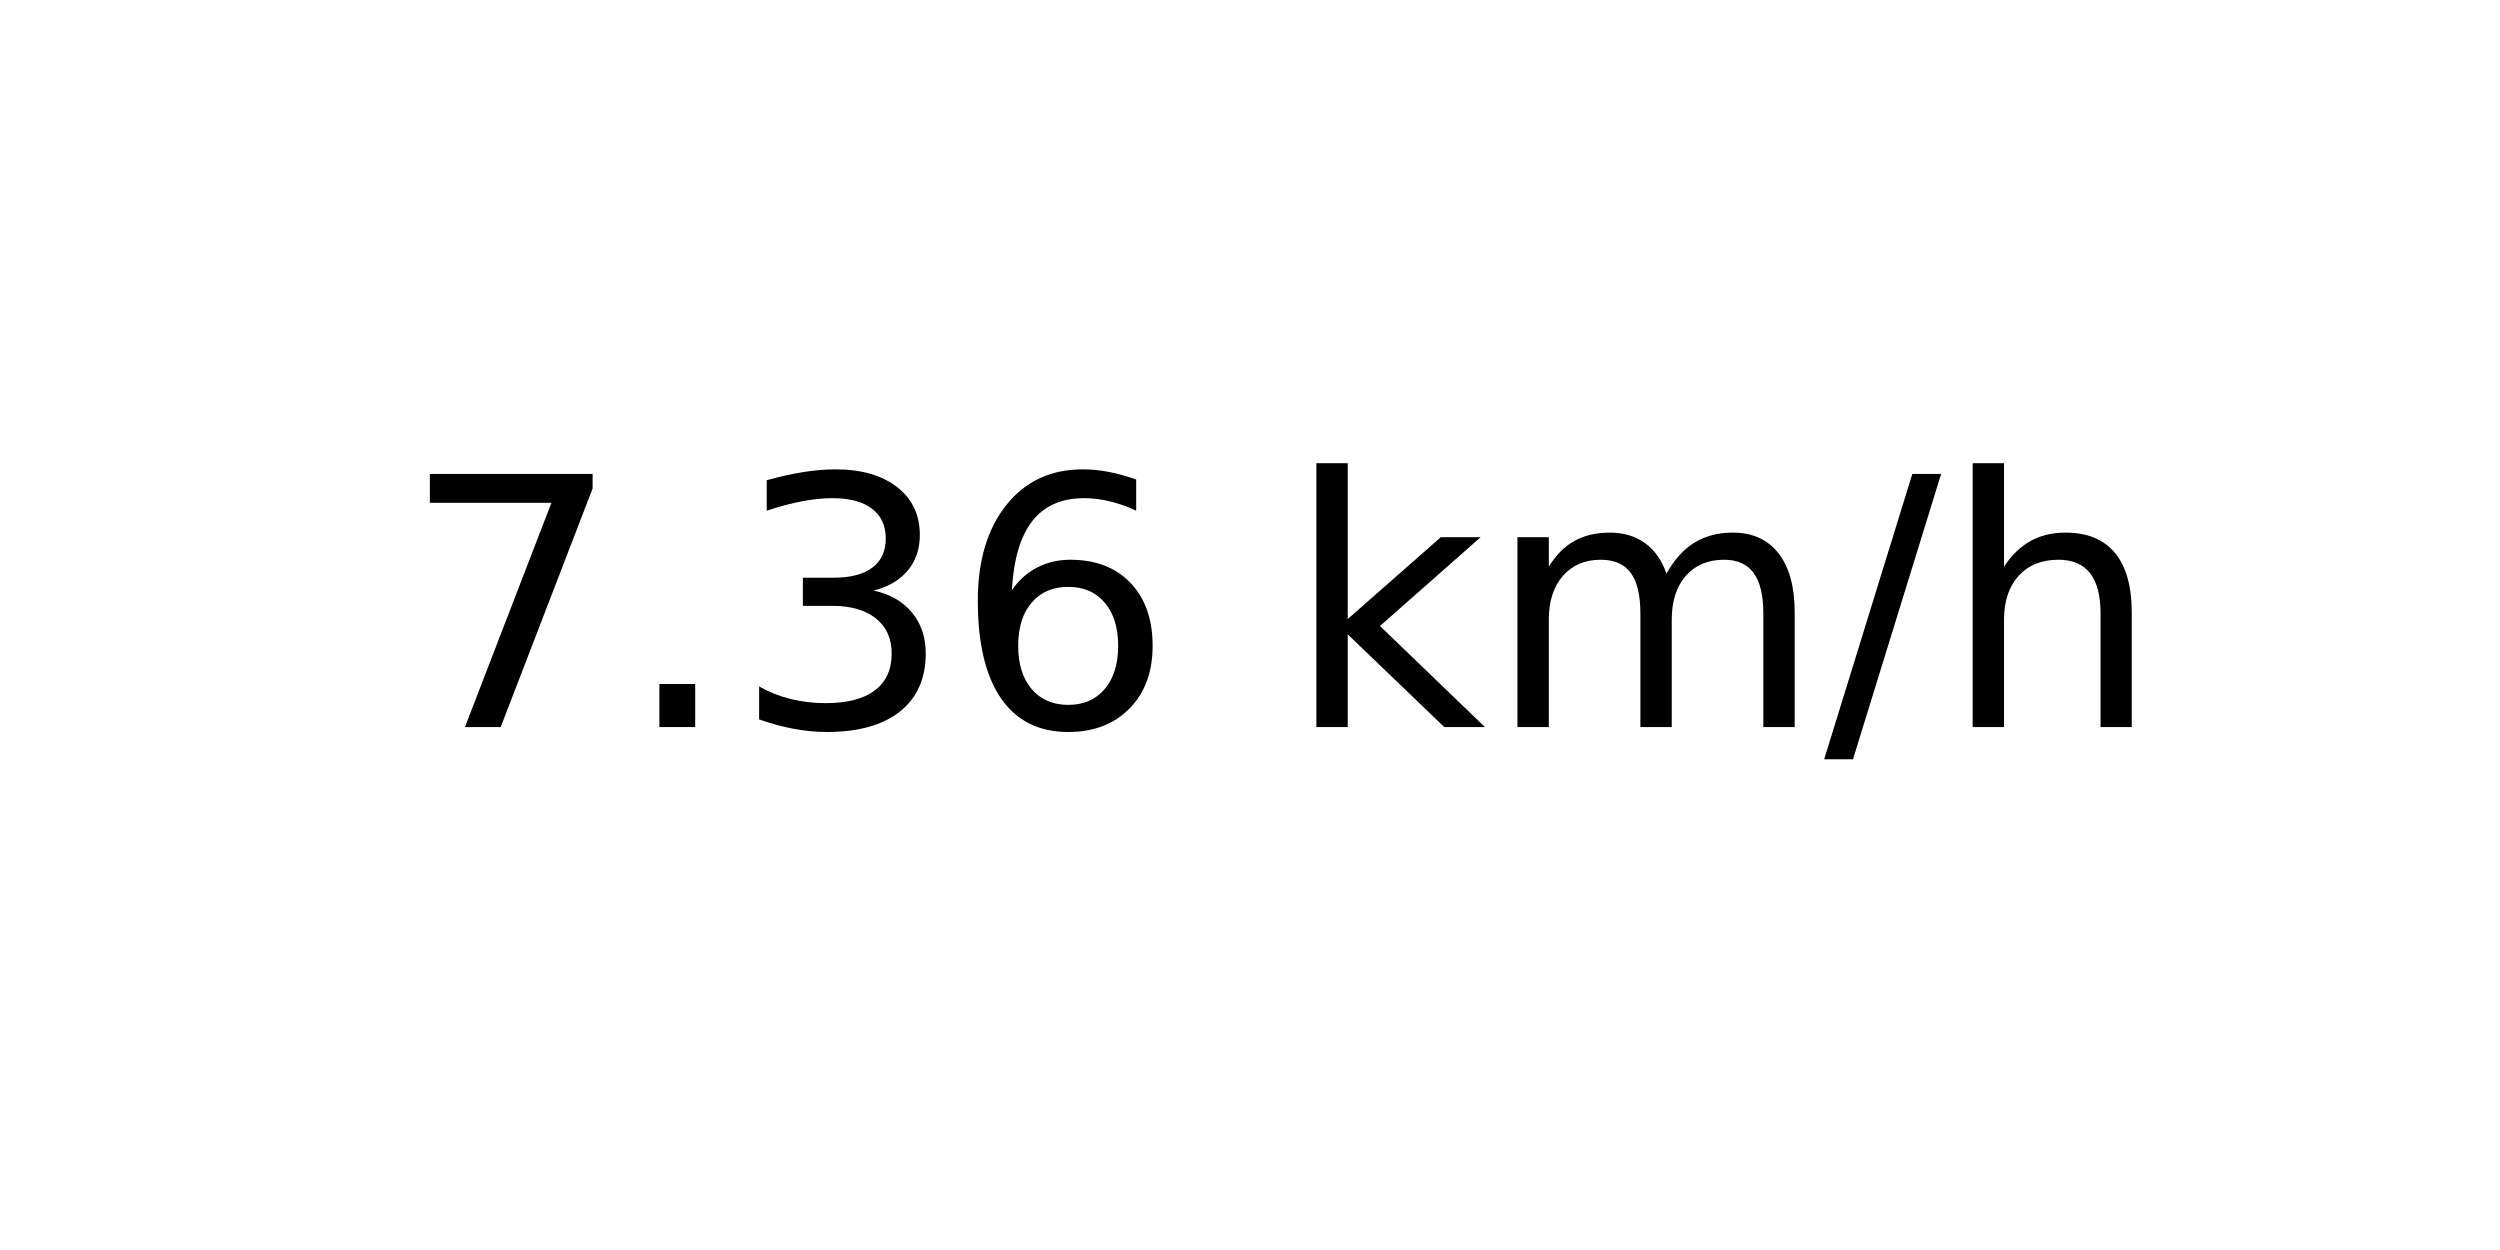
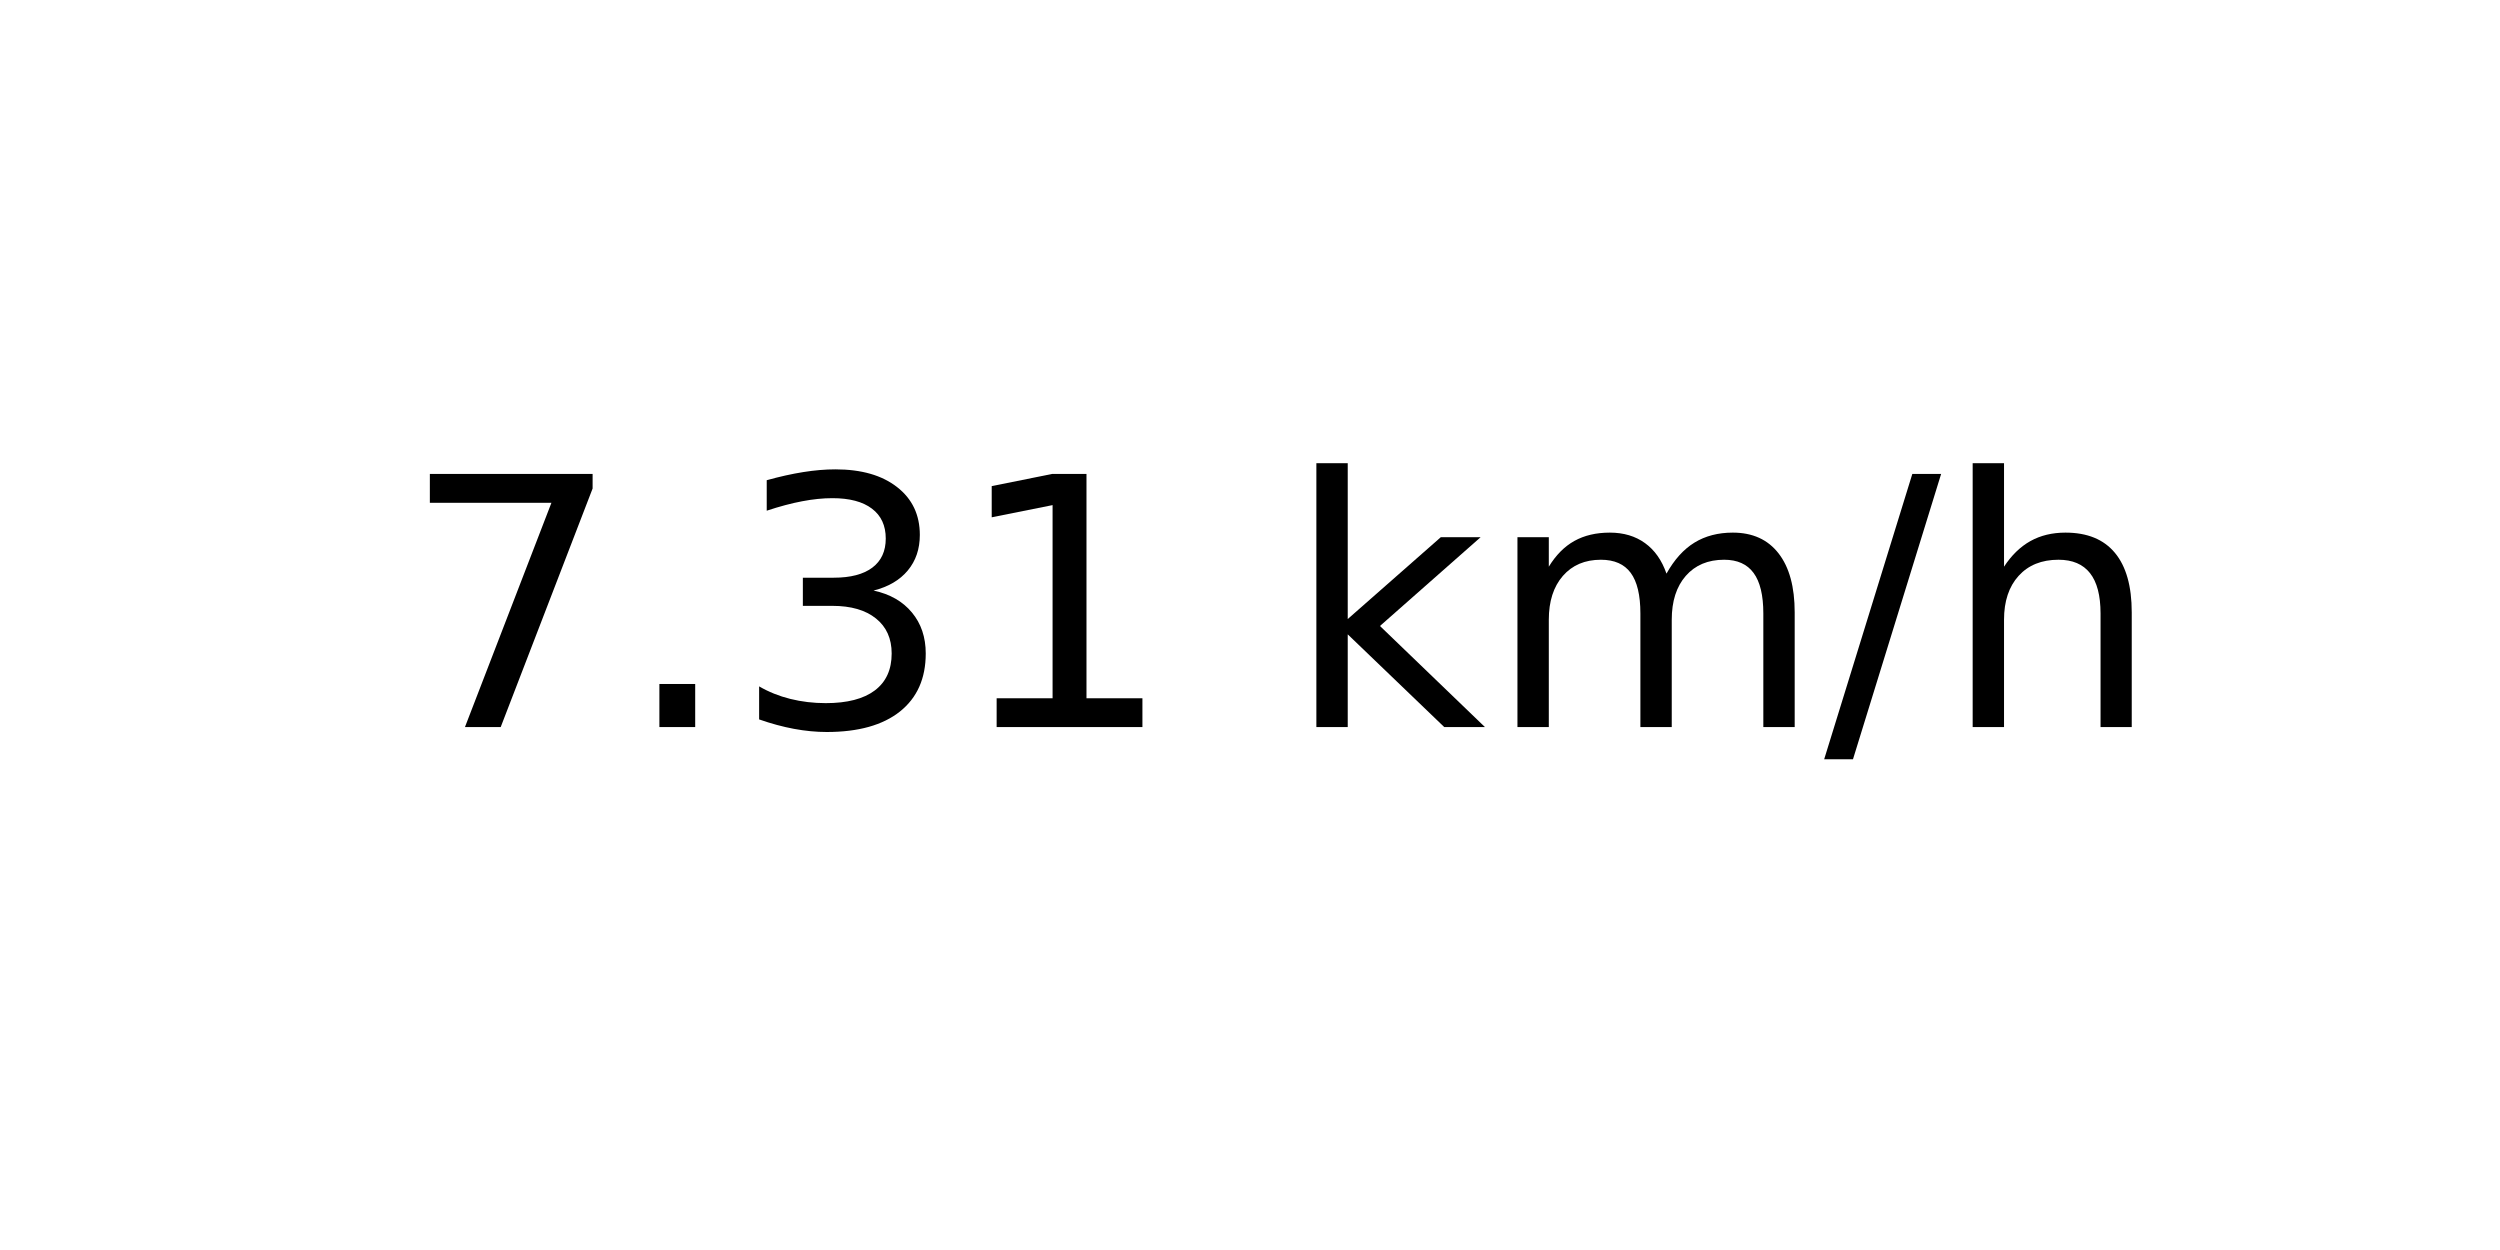
<svg xmlns="http://www.w3.org/2000/svg" xmlns:xlink="http://www.w3.org/1999/xlink" width="72pt" height="36pt" viewBox="0 0 72 36" version="1.1">
  <defs>
    <style type="text/css">*{stroke-linejoin: round; stroke-linecap: butt}</style>
  </defs>
  <g id="figure_1">
    <g id="axes_1">
      <g id="text_1">
        <g transform="translate(11.55937 20.93937) scale(0.1 -0.1)">
          <defs>
            <path id="DejaVuSans-37" d="M 525 4666  L 3525 4666  L 3525 4397  L 1831 0  L 1172 0  L 2766 4134  L 525 4134  L 525 4666  z " transform="scale(0.015625)" />
            <path id="DejaVuSans-2e" d="M 684 794  L 1344 794  L 1344 0  L 684 0  L 684 794  z " transform="scale(0.015625)" />
            <path id="DejaVuSans-33" d="M 2597 2516  Q 3050 2419 3304 2112  Q 3559 1806 3559 1356  Q 3559 666 3084 287  Q 2609 -91 1734 -91  Q 1441 -91 1130 -33  Q 819 25 488 141  L 488 750  Q 750 597 1062 519  Q 1375 441 1716 441  Q 2309 441 2620 675  Q 2931 909 2931 1356  Q 2931 1769 2642 2001  Q 2353 2234 1838 2234  L 1294 2234  L 1294 2753  L 1863 2753  Q 2328 2753 2575 2939  Q 2822 3125 2822 3475  Q 2822 3834 2567 4026  Q 2313 4219 1838 4219  Q 1578 4219 1281 4162  Q 984 4106 628 3988  L 628 4550  Q 988 4650 1302 4700  Q 1616 4750 1894 4750  Q 2613 4750 3031 4423  Q 3450 4097 3450 3541  Q 3450 3153 3228 2886  Q 3006 2619 2597 2516  z " transform="scale(0.015625)" />
-             <path id="DejaVuSans-36" d="M 2113 2584  Q 1688 2584 1439 2293  Q 1191 2003 1191 1497  Q 1191 994 1439 701  Q 1688 409 2113 409  Q 2538 409 2786 701  Q 3034 994 3034 1497  Q 3034 2003 2786 2293  Q 2538 2584 2113 2584  z M 3366 4563  L 3366 3988  Q 3128 4100 2886 4159  Q 2644 4219 2406 4219  Q 1781 4219 1451 3797  Q 1122 3375 1075 2522  Q 1259 2794 1537 2939  Q 1816 3084 2150 3084  Q 2853 3084 3261 2657  Q 3669 2231 3669 1497  Q 3669 778 3244 343  Q 2819 -91 2113 -91  Q 1303 -91 875 529  Q 447 1150 447 2328  Q 447 3434 972 4092  Q 1497 4750 2381 4750  Q 2619 4750 2861 4703  Q 3103 4656 3366 4563  z " transform="scale(0.015625)" />
+             <path id="DejaVuSans-31" d="M 794 531  L 1825 531  L 1825 4091  L 703 3866  L 703 4441  L 1819 4666  L 2450 4666  L 2450 531  L 3481 531  L 3481 0  L 794 0  L 794 531  z " transform="scale(0.015625)" />
            <path id="DejaVuSans-20" transform="scale(0.015625)" />
            <path id="DejaVuSans-6b" d="M 581 4863  L 1159 4863  L 1159 1991  L 2875 3500  L 3609 3500  L 1753 1863  L 3688 0  L 2938 0  L 1159 1709  L 1159 0  L 581 0  L 581 4863  z " transform="scale(0.015625)" />
            <path id="DejaVuSans-6d" d="M 3328 2828  Q 3544 3216 3844 3400  Q 4144 3584 4550 3584  Q 5097 3584 5394 3201  Q 5691 2819 5691 2113  L 5691 0  L 5113 0  L 5113 2094  Q 5113 2597 4934 2840  Q 4756 3084 4391 3084  Q 3944 3084 3684 2787  Q 3425 2491 3425 1978  L 3425 0  L 2847 0  L 2847 2094  Q 2847 2600 2669 2842  Q 2491 3084 2119 3084  Q 1678 3084 1418 2786  Q 1159 2488 1159 1978  L 1159 0  L 581 0  L 581 3500  L 1159 3500  L 1159 2956  Q 1356 3278 1631 3431  Q 1906 3584 2284 3584  Q 2666 3584 2933 3390  Q 3200 3197 3328 2828  z " transform="scale(0.015625)" />
            <path id="DejaVuSans-2f" d="M 1625 4666  L 2156 4666  L 531 -594  L 0 -594  L 1625 4666  z " transform="scale(0.015625)" />
            <path id="DejaVuSans-68" d="M 3513 2113  L 3513 0  L 2938 0  L 2938 2094  Q 2938 2591 2744 2837  Q 2550 3084 2163 3084  Q 1697 3084 1428 2787  Q 1159 2491 1159 1978  L 1159 0  L 581 0  L 581 4863  L 1159 4863  L 1159 2956  Q 1366 3272 1645 3428  Q 1925 3584 2291 3584  Q 2894 3584 3203 3211  Q 3513 2838 3513 2113  z " transform="scale(0.015625)" />
          </defs>
          <use xlink:href="#DejaVuSans-37" />
          <use xlink:href="#DejaVuSans-2e" x="63.623" />
          <use xlink:href="#DejaVuSans-33" x="95.41" />
-           <use xlink:href="#DejaVuSans-36" x="159.033" />
+           <use xlink:href="#DejaVuSans-31" x="159.033" />
          <use xlink:href="#DejaVuSans-20" x="222.656" />
          <use xlink:href="#DejaVuSans-6b" x="254.443" />
          <use xlink:href="#DejaVuSans-6d" x="312.354" />
          <use xlink:href="#DejaVuSans-2f" x="409.766" />
          <use xlink:href="#DejaVuSans-68" x="443.457" />
        </g>
      </g>
    </g>
  </g>
</svg>
